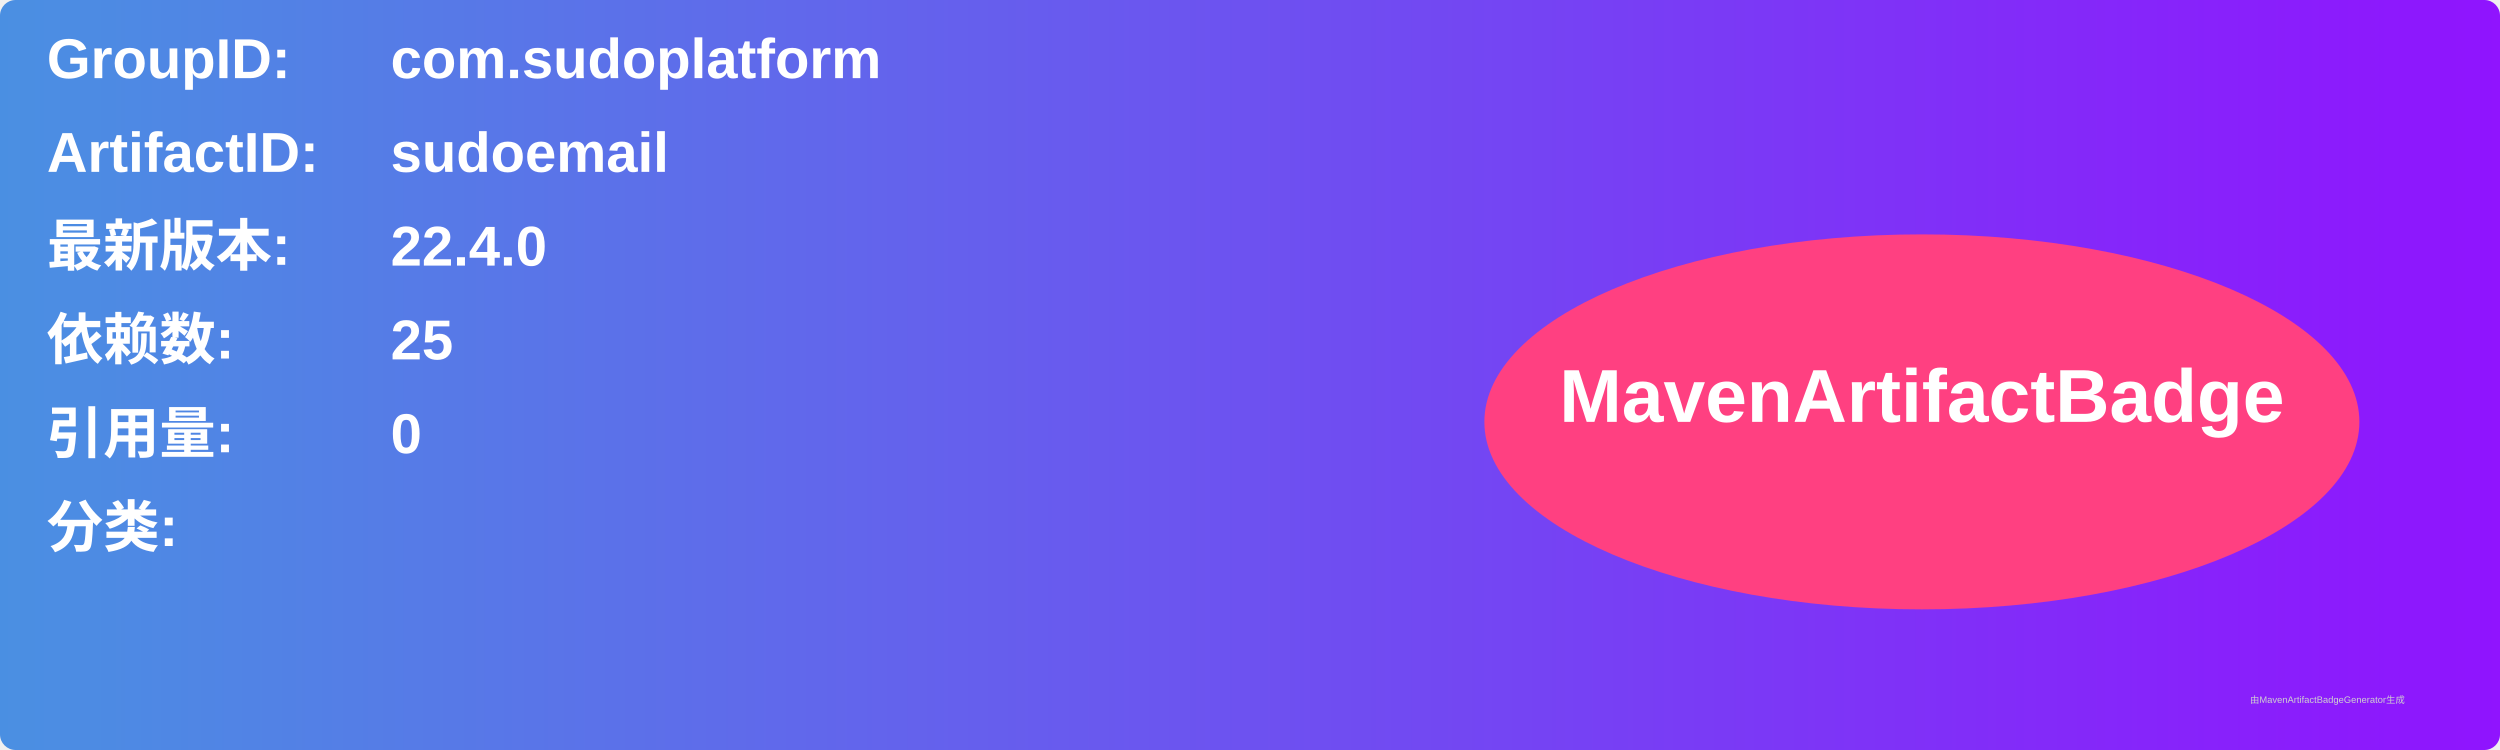
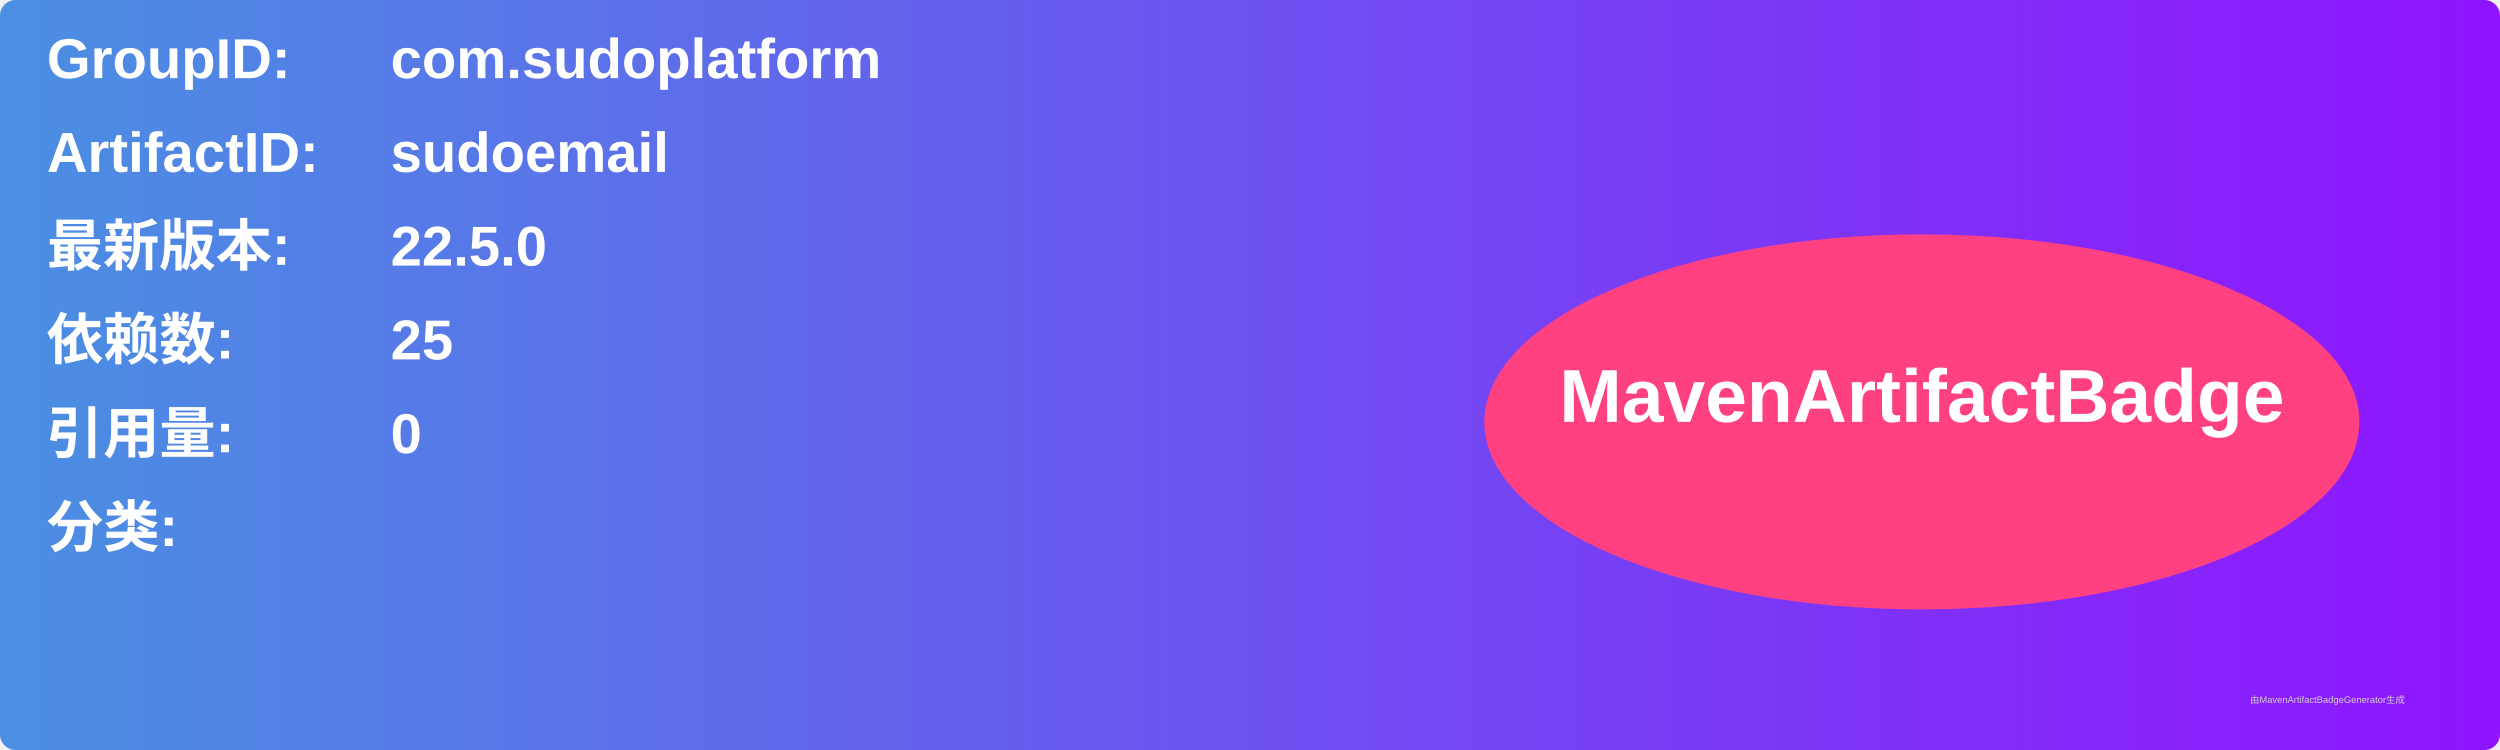
<svg xmlns="http://www.w3.org/2000/svg" width="800" height="240" viewBox="0 0 800 240">
  <linearGradient id="grad" x1="0%" y1="0%" x2="100%" y2="0%">
    <stop offset="0%" stop-color="#4a90e2" />
    <stop offset="100%" stop-color="#9013fe" />
  </linearGradient>
  <rect width="100%" height="100%" rx="5" ry="5" fill="url(#grad)" />
  <g transform="translate(15, 15)">
    <text x="0" y="10" font-family="Arial" font-size="18" fill="white" font-weight="bold" width="260">GroupID:</text>
    <text x="110" y="10" font-family="Arial" font-size="18" fill="white" font-weight="bold" width="460">com.sudoplatform</text>
    <text x="0" y="40" font-family="Arial" font-size="18" fill="white" font-weight="bold" width="260">ArtifactID:</text>
    <text x="110" y="40" font-family="Arial" font-size="18" fill="white" font-weight="bold" width="460">sudoemail</text>
    <text x="0" y="70" font-family="Arial" font-size="18" fill="white" font-weight="bold">最新版本:</text>
    <text x="110" y="70" font-family="Arial" font-size="18" fill="white" font-weight="bold">
-       <tspan font-weight="bold">22.4.0</tspan>
+       <tspan font-weight="bold">22.5.0</tspan>
    </text>
    <text x="0" y="100" font-family="Arial" font-size="18" fill="white" font-weight="bold">依赖数: </text>
    <text x="110" y="100" font-family="Arial" font-size="18" fill="white">
      <tspan font-weight="bold">25</tspan>
    </text>
    <text x="0" y="130" font-family="Arial" font-size="18" fill="white" font-weight="bold">引用量: </text>
    <text x="110" y="130" font-family="Arial" font-size="18" fill="white">
      <tspan font-weight="bold">0</tspan>
    </text>
    <text x="0" y="160" font-family="Arial" font-size="18" fill="white" font-weight="bold">分类:</text>
    <text x="10" y="190" font-family="Arial" font-size="10" fill="white">
      <tspan font-weight="bold" />
    </text>
    <ellipse cx="600" cy="120" rx="140" ry="60" fill="#ff4081" />
    <text x="600" y="120" text-anchor="middle" font-family="Arial" font-size="24" fill="white" font-weight="bold">MavenArtifactBadge</text>
  </g>
  <text x="720" y="225" font-family="Arial" font-size="3" fill="#d0d0d0">由MavenArtifactBadgeGenerator生成</text>
</svg>
